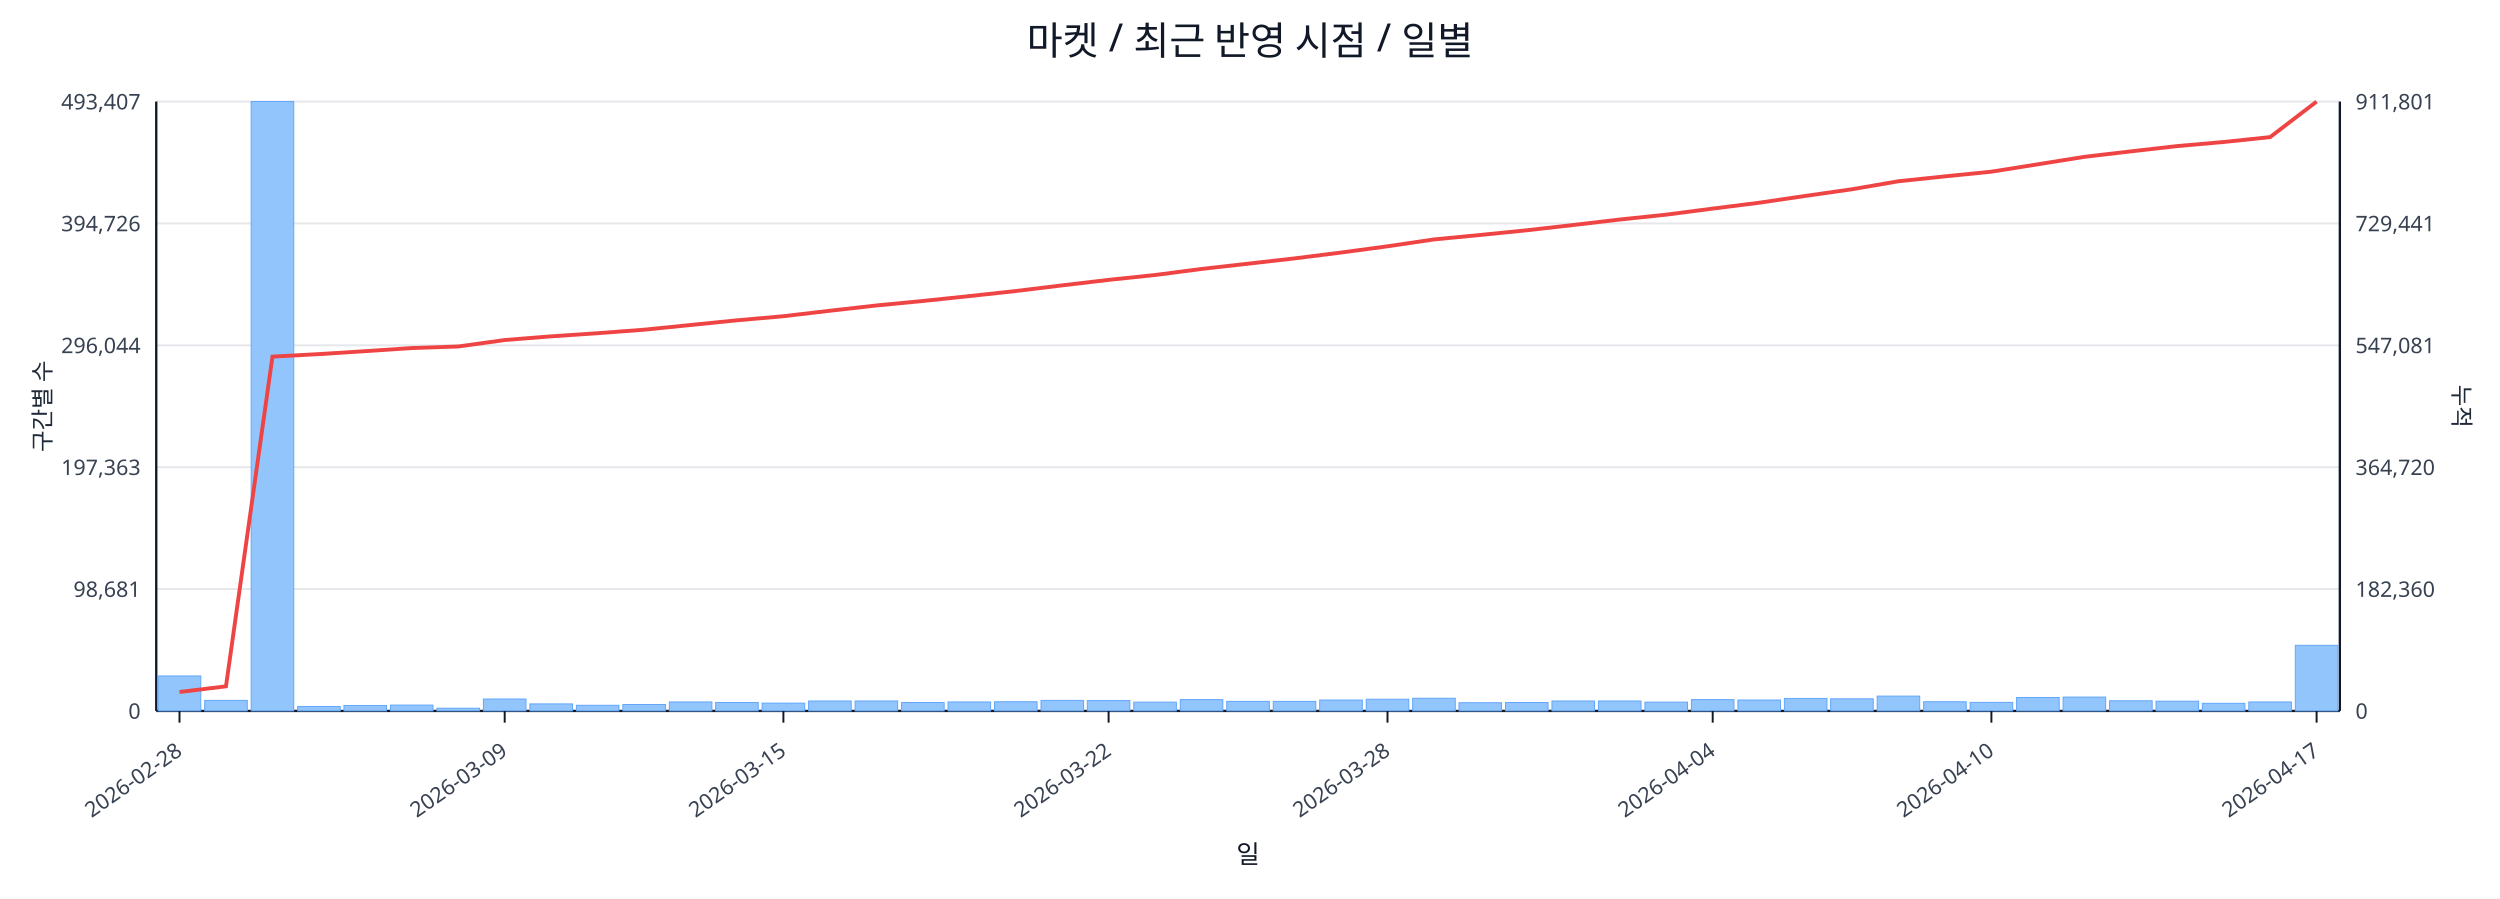
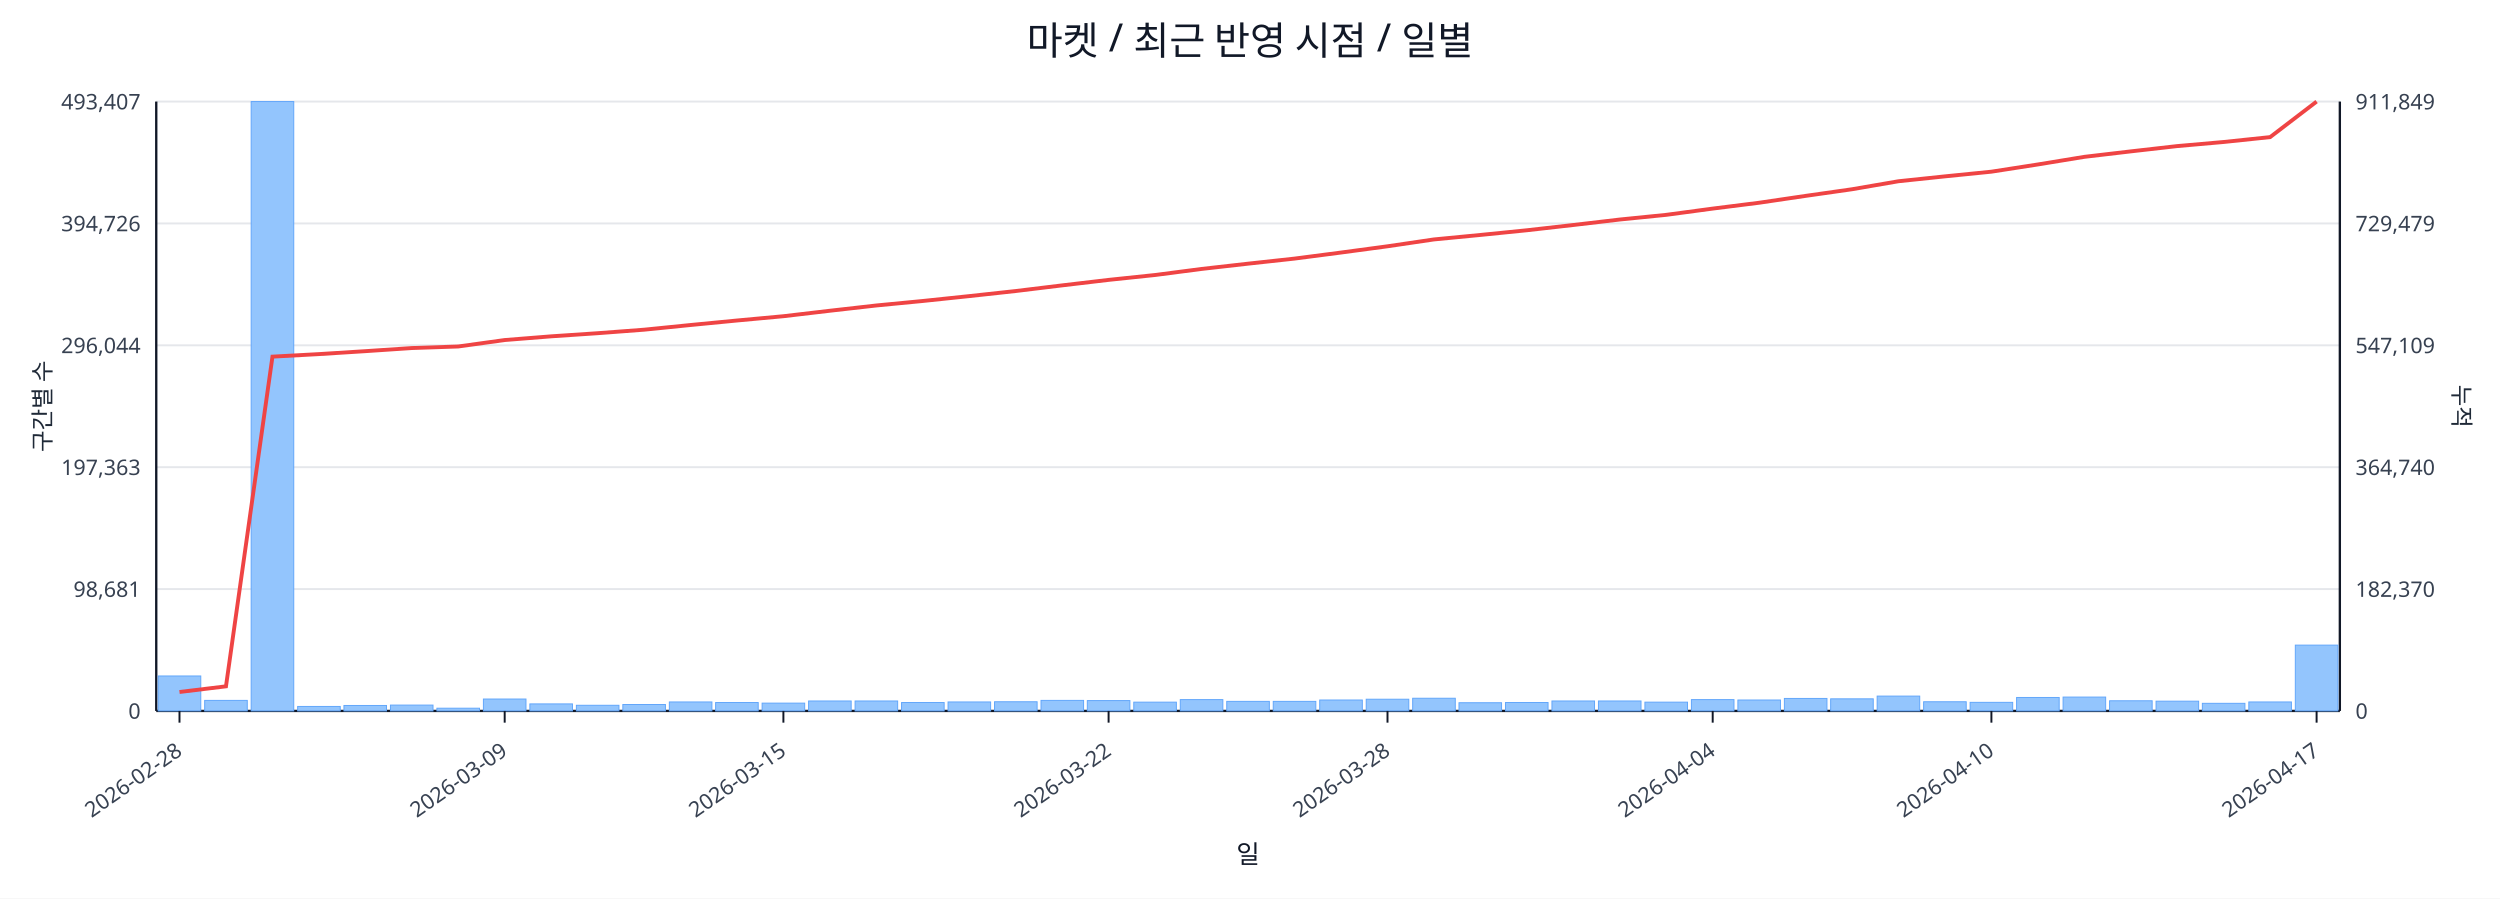
<svg xmlns="http://www.w3.org/2000/svg" width="1280" height="460" viewBox="0 0 1280 460">
  <rect x="0" y="0" width="100%" height="100%" fill="#ffffff" />
  <text x="640.0" y="28" font-size="20" text-anchor="middle" font-family="sans-serif" fill="#111827">마켓 / 최근 반영 시점 / 일별</text>
  <line x1="80.0" y1="52.0" x2="1198.0" y2="52.0" stroke="#e5e7eb" stroke-width="1" />
  <text x="72.0" y="56.0" font-size="11" text-anchor="end" font-family="sans-serif" fill="#374151">493,407</text>
-   <text x="1206.0" y="56.0" font-size="11" text-anchor="start" font-family="sans-serif" fill="#374151">911,801</text>
+   <text x="1206.0" y="56.0" font-size="11" text-anchor="start" font-family="sans-serif" fill="#374151">911,849</text>
  <line x1="80.0" y1="114.4" x2="1198.0" y2="114.4" stroke="#e5e7eb" stroke-width="1" />
  <text x="72.0" y="118.4" font-size="11" text-anchor="end" font-family="sans-serif" fill="#374151">394,726</text>
-   <text x="1206.0" y="118.4" font-size="11" text-anchor="start" font-family="sans-serif" fill="#374151">729,441</text>
+   <text x="1206.0" y="118.4" font-size="11" text-anchor="start" font-family="sans-serif" fill="#374151">729,479</text>
  <line x1="80.0" y1="176.8" x2="1198.0" y2="176.8" stroke="#e5e7eb" stroke-width="1" />
  <text x="72.0" y="180.8" font-size="11" text-anchor="end" font-family="sans-serif" fill="#374151">296,044</text>
-   <text x="1206.0" y="180.8" font-size="11" text-anchor="start" font-family="sans-serif" fill="#374151">547,081</text>
+   <text x="1206.0" y="180.8" font-size="11" text-anchor="start" font-family="sans-serif" fill="#374151">547,109</text>
  <line x1="80.0" y1="239.2" x2="1198.0" y2="239.2" stroke="#e5e7eb" stroke-width="1" />
  <text x="72.0" y="243.2" font-size="11" text-anchor="end" font-family="sans-serif" fill="#374151">197,363</text>
-   <text x="1206.0" y="243.2" font-size="11" text-anchor="start" font-family="sans-serif" fill="#374151">364,720</text>
+   <text x="1206.0" y="243.2" font-size="11" text-anchor="start" font-family="sans-serif" fill="#374151">364,740</text>
  <line x1="80.0" y1="301.6" x2="1198.0" y2="301.6" stroke="#e5e7eb" stroke-width="1" />
  <text x="72.0" y="305.6" font-size="11" text-anchor="end" font-family="sans-serif" fill="#374151">98,681</text>
-   <text x="1206.0" y="305.6" font-size="11" text-anchor="start" font-family="sans-serif" fill="#374151">182,360</text>
+   <text x="1206.0" y="305.6" font-size="11" text-anchor="start" font-family="sans-serif" fill="#374151">182,370</text>
  <line x1="80.0" y1="364.0" x2="1198.0" y2="364.0" stroke="#e5e7eb" stroke-width="1" />
  <text x="72.0" y="368.0" font-size="11" text-anchor="end" font-family="sans-serif" fill="#374151">0</text>
  <text x="1206.0" y="368.0" font-size="11" text-anchor="start" font-family="sans-serif" fill="#374151">0</text>
  <line x1="80.0" y1="364.0" x2="1198.0" y2="364.0" stroke="#111827" stroke-width="1.2" />
  <line x1="80.0" y1="52.0" x2="80.0" y2="364.0" stroke="#111827" stroke-width="1.2" />
  <line x1="1198.0" y1="52.0" x2="1198.0" y2="364.0" stroke="#111827" stroke-width="1.2" />
  <rect x="81.0" y="346.1" width="21.8" height="17.9" fill="#93c5fd" stroke="#60a5fa" stroke-width="0.5" />
  <rect x="104.8" y="358.6" width="21.8" height="5.4" fill="#93c5fd" stroke="#60a5fa" stroke-width="0.5" />
  <rect x="128.6" y="52.0" width="21.8" height="312.0" fill="#93c5fd" stroke="#60a5fa" stroke-width="0.5" />
  <rect x="152.4" y="361.7" width="21.8" height="2.3" fill="#93c5fd" stroke="#60a5fa" stroke-width="0.5" />
  <rect x="176.1" y="361.2" width="21.8" height="2.8" fill="#93c5fd" stroke="#60a5fa" stroke-width="0.5" />
  <rect x="199.9" y="361.0" width="21.8" height="3.0" fill="#93c5fd" stroke="#60a5fa" stroke-width="0.5" />
  <rect x="223.7" y="362.6" width="21.8" height="1.4" fill="#93c5fd" stroke="#60a5fa" stroke-width="0.5" />
  <rect x="247.5" y="357.9" width="21.8" height="6.1" fill="#93c5fd" stroke="#60a5fa" stroke-width="0.5" />
  <rect x="271.3" y="360.4" width="21.8" height="3.6" fill="#93c5fd" stroke="#60a5fa" stroke-width="0.5" />
  <rect x="295.1" y="361.1" width="21.8" height="2.9" fill="#93c5fd" stroke="#60a5fa" stroke-width="0.5" />
  <rect x="318.9" y="360.7" width="21.8" height="3.3" fill="#93c5fd" stroke="#60a5fa" stroke-width="0.5" />
  <rect x="342.7" y="359.4" width="21.8" height="4.6" fill="#93c5fd" stroke="#60a5fa" stroke-width="0.5" />
  <rect x="366.4" y="359.7" width="21.8" height="4.3" fill="#93c5fd" stroke="#60a5fa" stroke-width="0.5" />
  <rect x="390.2" y="360.0" width="21.8" height="4.0" fill="#93c5fd" stroke="#60a5fa" stroke-width="0.5" />
  <rect x="414.0" y="358.9" width="21.8" height="5.1" fill="#93c5fd" stroke="#60a5fa" stroke-width="0.5" />
  <rect x="437.8" y="358.9" width="21.8" height="5.1" fill="#93c5fd" stroke="#60a5fa" stroke-width="0.5" />
  <rect x="461.6" y="359.7" width="21.8" height="4.3" fill="#93c5fd" stroke="#60a5fa" stroke-width="0.5" />
  <rect x="485.4" y="359.4" width="21.8" height="4.6" fill="#93c5fd" stroke="#60a5fa" stroke-width="0.5" />
  <rect x="509.2" y="359.3" width="21.8" height="4.7" fill="#93c5fd" stroke="#60a5fa" stroke-width="0.5" />
  <rect x="533.0" y="358.6" width="21.8" height="5.4" fill="#93c5fd" stroke="#60a5fa" stroke-width="0.5" />
  <rect x="556.7" y="358.7" width="21.8" height="5.3" fill="#93c5fd" stroke="#60a5fa" stroke-width="0.5" />
  <rect x="580.5" y="359.5" width="21.8" height="4.5" fill="#93c5fd" stroke="#60a5fa" stroke-width="0.5" />
  <rect x="604.3" y="358.2" width="21.8" height="5.8" fill="#93c5fd" stroke="#60a5fa" stroke-width="0.5" />
  <rect x="628.1" y="359.1" width="21.8" height="4.9" fill="#93c5fd" stroke="#60a5fa" stroke-width="0.5" />
  <rect x="651.9" y="359.1" width="21.8" height="4.9" fill="#93c5fd" stroke="#60a5fa" stroke-width="0.5" />
  <rect x="675.7" y="358.4" width="21.8" height="5.6" fill="#93c5fd" stroke="#60a5fa" stroke-width="0.5" />
  <rect x="699.5" y="358.0" width="21.8" height="6.0" fill="#93c5fd" stroke="#60a5fa" stroke-width="0.5" />
  <rect x="723.3" y="357.5" width="21.8" height="6.5" fill="#93c5fd" stroke="#60a5fa" stroke-width="0.5" />
  <rect x="747.0" y="359.8" width="21.8" height="4.2" fill="#93c5fd" stroke="#60a5fa" stroke-width="0.5" />
  <rect x="770.8" y="359.7" width="21.8" height="4.3" fill="#93c5fd" stroke="#60a5fa" stroke-width="0.5" />
  <rect x="794.6" y="358.9" width="21.8" height="5.1" fill="#93c5fd" stroke="#60a5fa" stroke-width="0.5" />
  <rect x="818.4" y="358.9" width="21.8" height="5.1" fill="#93c5fd" stroke="#60a5fa" stroke-width="0.5" />
  <rect x="842.2" y="359.5" width="21.8" height="4.5" fill="#93c5fd" stroke="#60a5fa" stroke-width="0.5" />
  <rect x="866.0" y="358.2" width="21.8" height="5.8" fill="#93c5fd" stroke="#60a5fa" stroke-width="0.5" />
  <rect x="889.8" y="358.4" width="21.8" height="5.6" fill="#93c5fd" stroke="#60a5fa" stroke-width="0.5" />
  <rect x="913.6" y="357.6" width="21.8" height="6.4" fill="#93c5fd" stroke="#60a5fa" stroke-width="0.5" />
  <rect x="937.3" y="357.8" width="21.8" height="6.2" fill="#93c5fd" stroke="#60a5fa" stroke-width="0.5" />
  <rect x="961.1" y="356.4" width="21.8" height="7.6" fill="#93c5fd" stroke="#60a5fa" stroke-width="0.5" />
  <rect x="984.9" y="359.3" width="21.8" height="4.7" fill="#93c5fd" stroke="#60a5fa" stroke-width="0.5" />
  <rect x="1008.7" y="359.6" width="21.8" height="4.4" fill="#93c5fd" stroke="#60a5fa" stroke-width="0.5" />
  <rect x="1032.5" y="357.1" width="21.8" height="6.9" fill="#93c5fd" stroke="#60a5fa" stroke-width="0.5" />
  <rect x="1056.3" y="356.9" width="21.8" height="7.1" fill="#93c5fd" stroke="#60a5fa" stroke-width="0.5" />
  <rect x="1080.1" y="358.8" width="21.8" height="5.2" fill="#93c5fd" stroke="#60a5fa" stroke-width="0.5" />
  <rect x="1103.9" y="359.0" width="21.8" height="5.0" fill="#93c5fd" stroke="#60a5fa" stroke-width="0.5" />
  <rect x="1127.6" y="360.1" width="21.8" height="3.9" fill="#93c5fd" stroke="#60a5fa" stroke-width="0.5" />
  <rect x="1151.4" y="359.4" width="21.8" height="4.6" fill="#93c5fd" stroke="#60a5fa" stroke-width="0.5" />
-   <rect x="1175.2" y="330.4" width="21.8" height="33.6" fill="#93c5fd" stroke="#60a5fa" stroke-width="0.5" />
-   <polyline fill="none" stroke="#ef4444" stroke-width="2" points="91.9,354.3 115.7,351.4 139.5,182.6 163.3,181.3 187.0,179.8 210.8,178.2 234.6,177.4 258.4,174.1 282.2,172.2 306.0,170.6 329.8,168.8 353.6,166.4 377.3,164.0 401.1,161.9 424.9,159.1 448.7,156.4 472.5,154.1 496.3,151.6 520.1,149.0 543.9,146.1 567.6,143.3 591.4,140.8 615.2,137.7 639.0,135.0 662.8,132.3 686.6,129.3 710.4,126.1 734.1,122.6 757.9,120.3 781.7,117.9 805.5,115.2 829.3,112.4 853.1,109.9 876.9,106.8 900.7,103.8 924.4,100.3 948.2,96.9 972.0,92.8 995.8,90.3 1019.6,87.9 1043.4,84.1 1067.2,80.3 1091.0,77.5 1114.7,74.8 1138.5,72.7 1162.3,70.2 1186.1,52.0" />
+   <rect x="1175.2" y="330.3" width="21.8" height="33.7" fill="#93c5fd" stroke="#60a5fa" stroke-width="0.5" />
+   <polyline fill="none" stroke="#ef4444" stroke-width="2" points="91.9,354.3 115.7,351.4 139.5,182.6 163.3,181.3 187.0,179.8 210.8,178.2 234.6,177.4 258.4,174.1 282.2,172.2 306.0,170.6 329.8,168.8 353.6,166.4 377.3,164.1 401.1,161.9 424.9,159.1 448.7,156.4 472.5,154.1 496.3,151.6 520.1,149.0 543.9,146.1 567.6,143.3 591.4,140.8 615.2,137.7 639.0,135.0 662.8,132.4 686.6,129.3 710.4,126.1 734.1,122.6 757.9,120.3 781.7,117.9 805.5,115.2 829.3,112.4 853.1,110.0 876.9,106.8 900.7,103.8 924.4,100.3 948.2,96.9 972.0,92.8 995.8,90.3 1019.6,87.9 1043.4,84.2 1067.2,80.3 1091.0,77.5 1114.7,74.8 1138.5,72.7 1162.3,70.2 1186.1,52.0" />
  <line x1="91.9" y1="364.0" x2="91.9" y2="370.0" stroke="#111827" stroke-width="1" />
  <text x="93.9" y="386.0" font-size="11" text-anchor="end" transform="rotate(-35 93.9 386.0)" font-family="sans-serif" fill="#374151">2026-02-28</text>
  <line x1="258.4" y1="364.0" x2="258.4" y2="370.0" stroke="#111827" stroke-width="1" />
  <text x="260.4" y="386.0" font-size="11" text-anchor="end" transform="rotate(-35 260.4 386.0)" font-family="sans-serif" fill="#374151">2026-03-09</text>
  <line x1="401.1" y1="364.0" x2="401.1" y2="370.0" stroke="#111827" stroke-width="1" />
  <text x="403.1" y="386.0" font-size="11" text-anchor="end" transform="rotate(-35 403.1 386.0)" font-family="sans-serif" fill="#374151">2026-03-15</text>
  <line x1="567.6" y1="364.0" x2="567.6" y2="370.0" stroke="#111827" stroke-width="1" />
  <text x="569.6" y="386.0" font-size="11" text-anchor="end" transform="rotate(-35 569.6 386.0)" font-family="sans-serif" fill="#374151">2026-03-22</text>
  <line x1="710.4" y1="364.0" x2="710.4" y2="370.0" stroke="#111827" stroke-width="1" />
  <text x="712.4" y="386.0" font-size="11" text-anchor="end" transform="rotate(-35 712.4 386.0)" font-family="sans-serif" fill="#374151">2026-03-28</text>
  <line x1="876.9" y1="364.0" x2="876.9" y2="370.0" stroke="#111827" stroke-width="1" />
  <text x="878.9" y="386.0" font-size="11" text-anchor="end" transform="rotate(-35 878.9 386.0)" font-family="sans-serif" fill="#374151">2026-04-04</text>
  <line x1="1019.6" y1="364.0" x2="1019.6" y2="370.0" stroke="#111827" stroke-width="1" />
  <text x="1021.6" y="386.0" font-size="11" text-anchor="end" transform="rotate(-35 1021.6 386.0)" font-family="sans-serif" fill="#374151">2026-04-10</text>
  <line x1="1186.1" y1="364.0" x2="1186.1" y2="370.0" stroke="#111827" stroke-width="1" />
  <text x="1188.1" y="386.0" font-size="11" text-anchor="end" transform="rotate(-35 1188.1 386.0)" font-family="sans-serif" fill="#374151">2026-04-17</text>
  <text x="26" y="208.0" font-size="12" transform="rotate(-90 26 208.0)" text-anchor="middle" font-family="sans-serif" fill="#1f2937">구간별 수</text>
  <text x="1256.0" y="208.0" font-size="12" transform="rotate(90 1256.0 208.0)" text-anchor="middle" font-family="sans-serif" fill="#1f2937">누적</text>
  <text x="639.0" y="442.0" font-size="13" text-anchor="middle" font-family="sans-serif" fill="#111827">일</text>
</svg>
